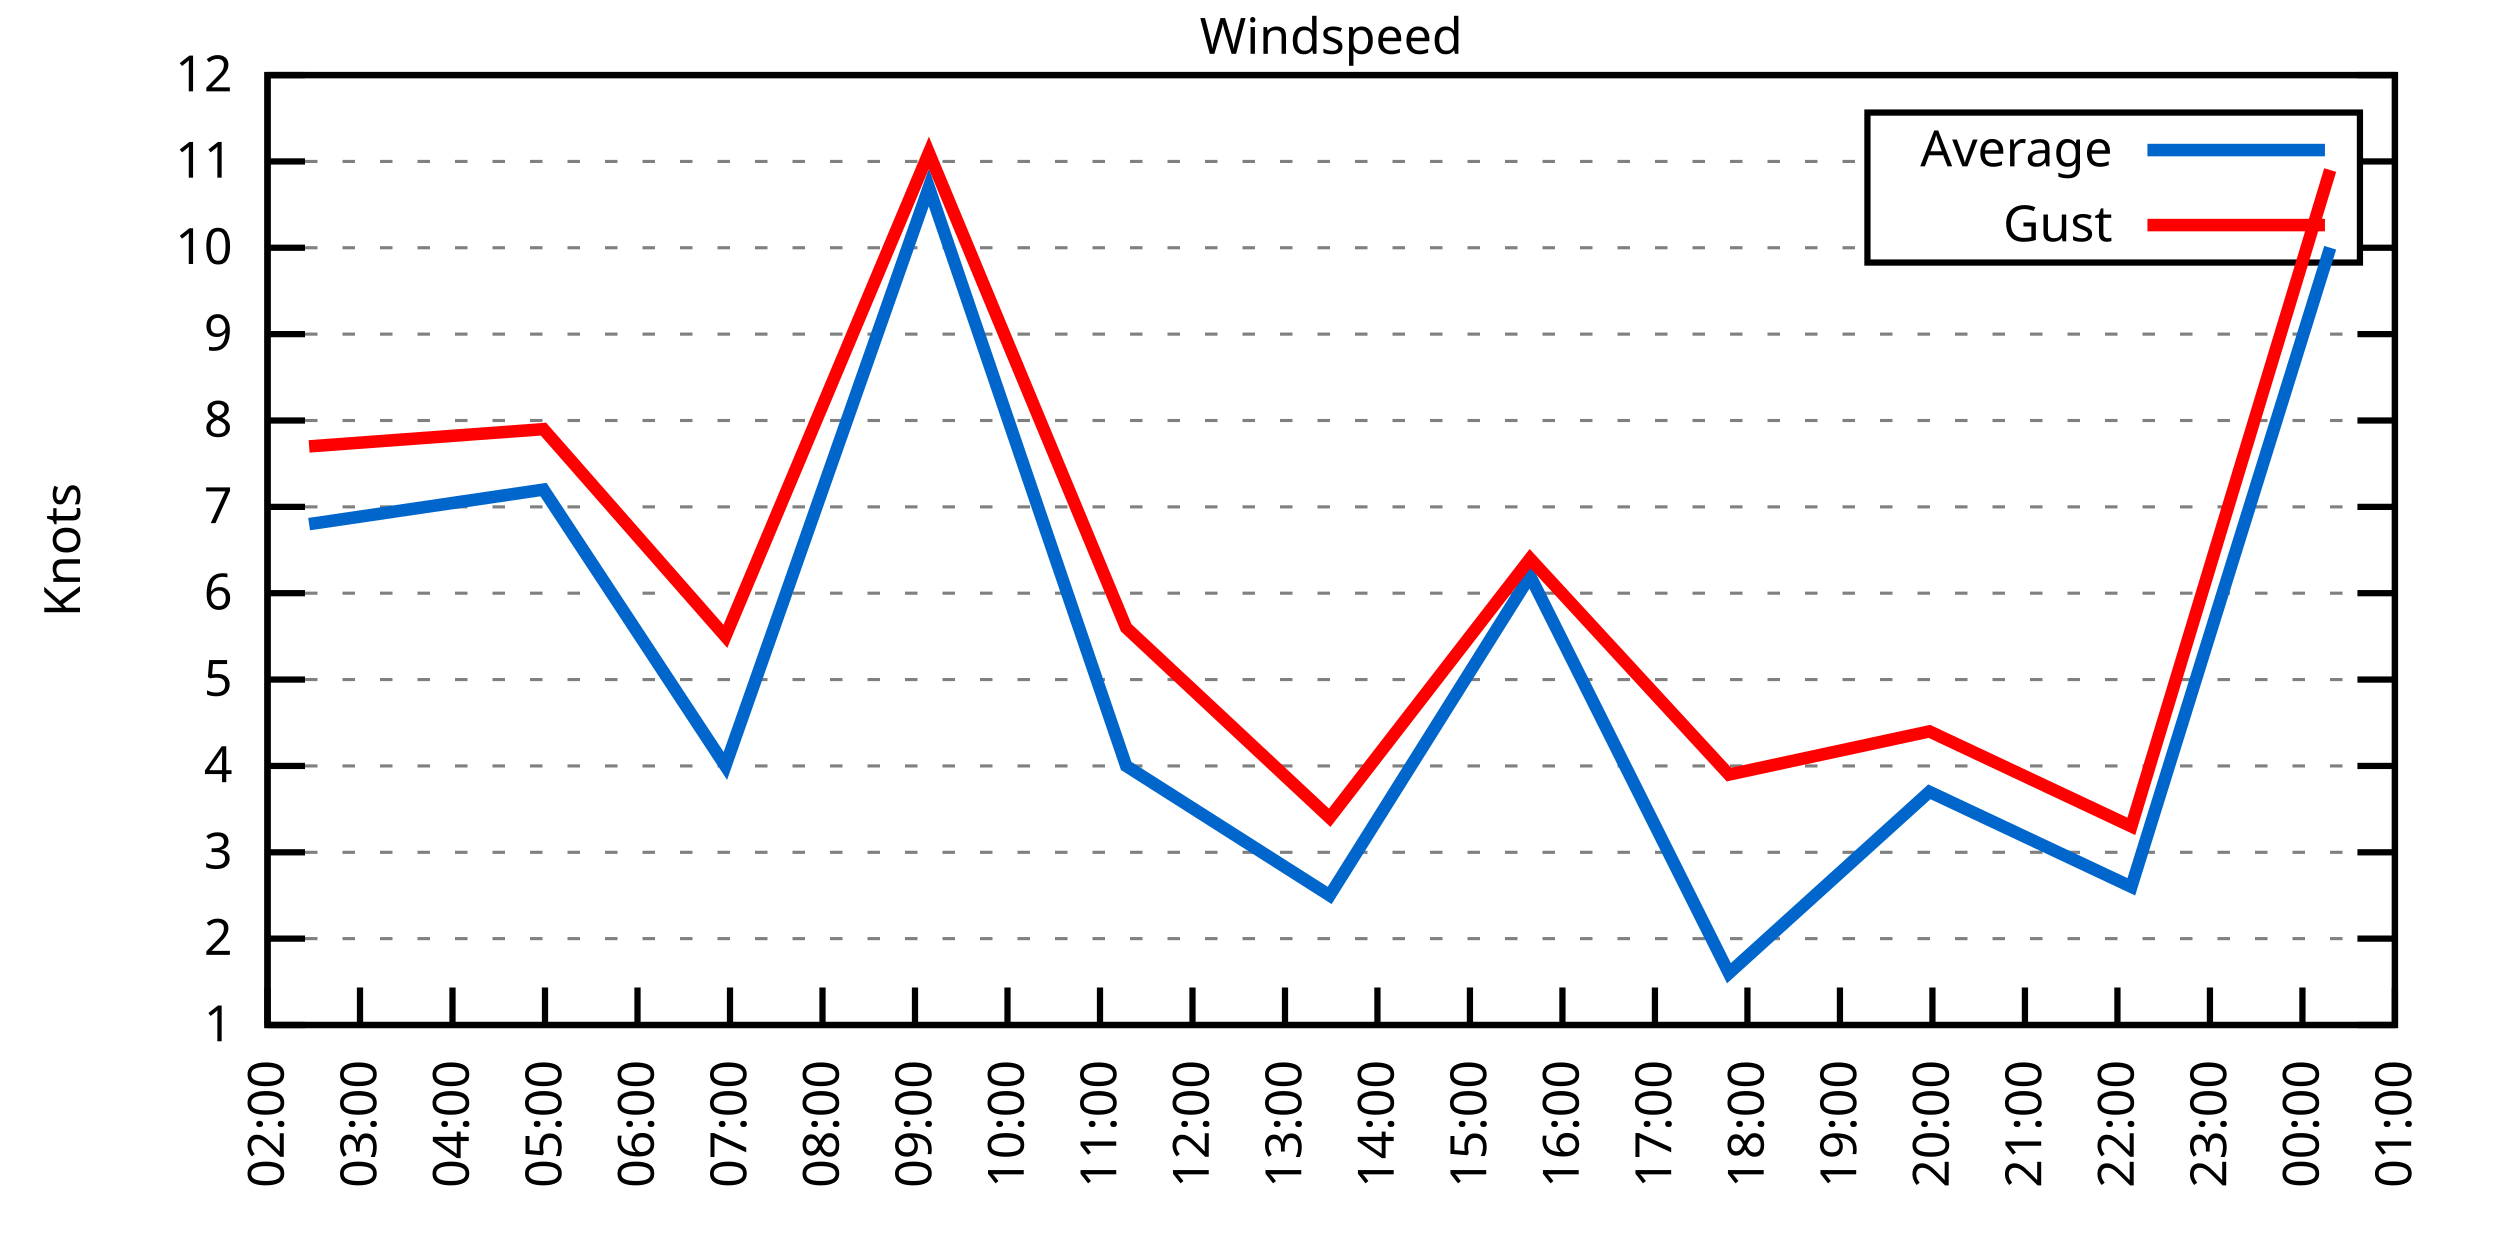
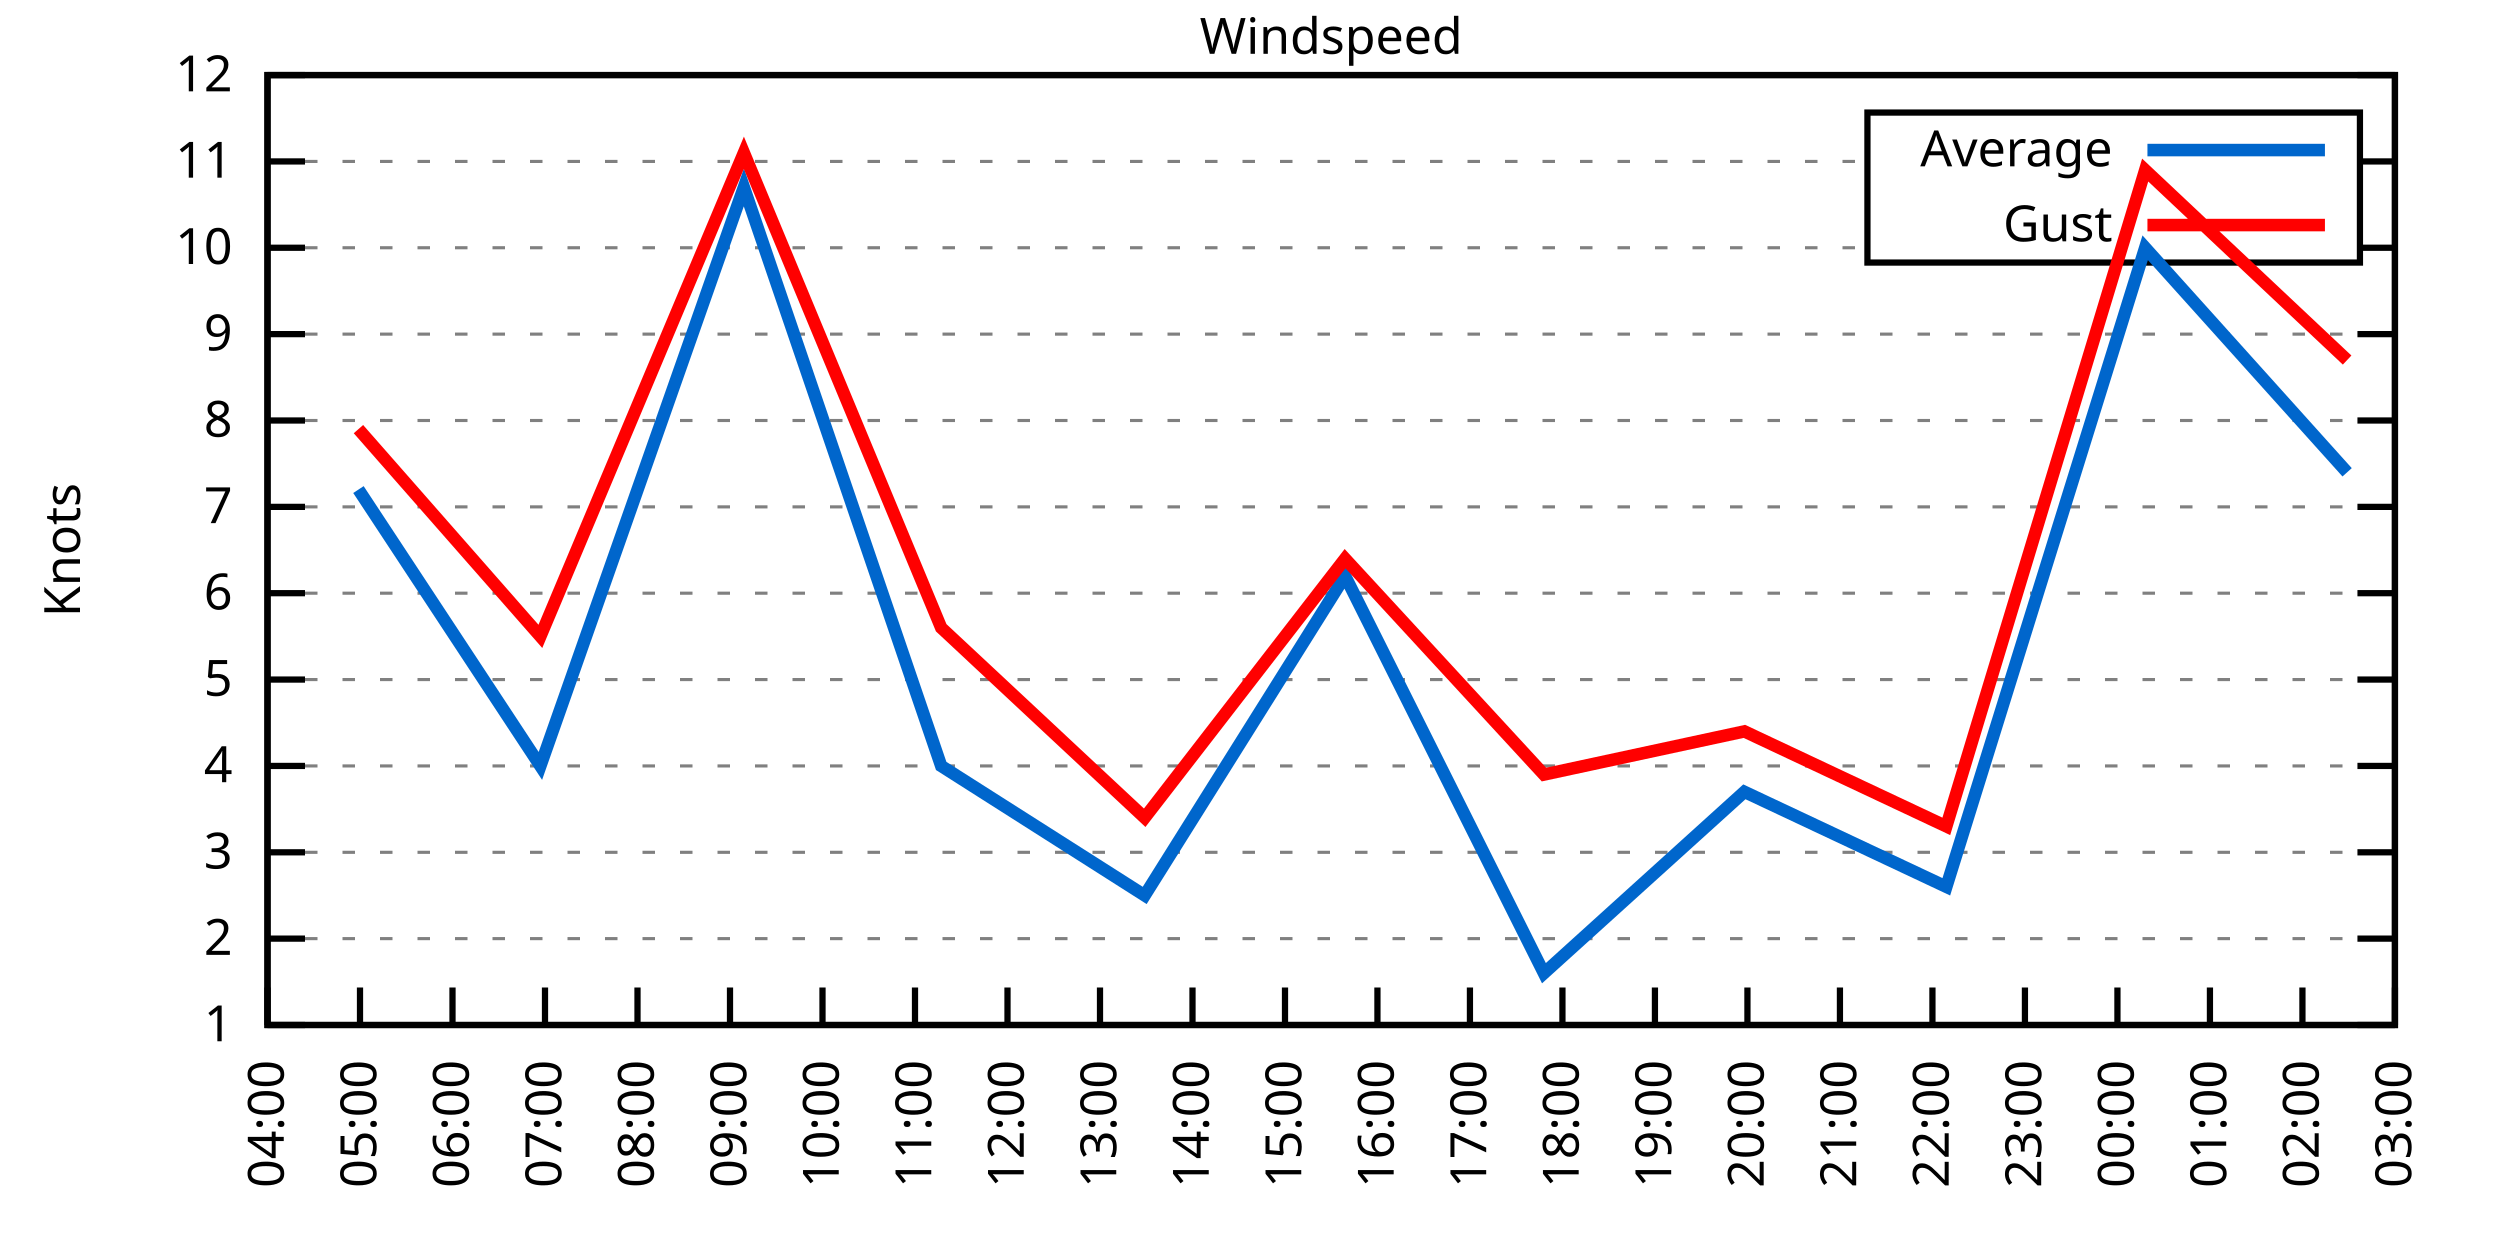
<svg xmlns="http://www.w3.org/2000/svg" xmlns:xlink="http://www.w3.org/1999/xlink" width="400" height="200" viewBox="0 0 400 200">
  <g id="gnuplot_canvas">
    <rect x="0" y="0" width="400" height="200" fill="none" />
    <defs>
      <circle id="gpDot" r="0.5" stroke-width="0.5" stroke="currentColor" />
      <path id="gpPt0" stroke-width="0.333" stroke="currentColor" d="M-1,0 h2 M0,-1 v2" />
      <path id="gpPt1" stroke-width="0.333" stroke="currentColor" d="M-1,-1 L1,1 M1,-1 L-1,1" />
      <path id="gpPt2" stroke-width="0.333" stroke="currentColor" d="M-1,0 L1,0 M0,-1 L0,1 M-1,-1 L1,1 M-1,1 L1,-1" />
      <rect id="gpPt3" stroke-width="0.333" stroke="currentColor" x="-1" y="-1" width="2" height="2" />
      <rect id="gpPt4" stroke-width="0.333" stroke="currentColor" fill="currentColor" x="-1" y="-1" width="2" height="2" />
      <circle id="gpPt5" stroke-width="0.333" stroke="currentColor" cx="0" cy="0" r="1" />
      <use xlink:href="#gpPt5" id="gpPt6" fill="currentColor" stroke="none" />
      <path id="gpPt7" stroke-width="0.333" stroke="currentColor" d="M0,-1.33 L-1.33,0.67 L1.33,0.67 z" />
      <use xlink:href="#gpPt7" id="gpPt8" fill="currentColor" stroke="none" />
      <use xlink:href="#gpPt7" id="gpPt9" stroke="currentColor" transform="rotate(180)" />
      <use xlink:href="#gpPt9" id="gpPt10" fill="currentColor" stroke="none" />
      <use xlink:href="#gpPt3" id="gpPt11" stroke="currentColor" transform="rotate(45)" />
      <use xlink:href="#gpPt11" id="gpPt12" fill="currentColor" stroke="none" />
      <path id="gpPt13" stroke-width="0.333" stroke="currentColor" d="M0,1.330 L1.265,0.411 L0.782,-1.067 L-0.782,-1.076 L-1.265,0.411 z" />
      <use xlink:href="#gpPt13" id="gpPt14" fill="currentColor" stroke="none" />
      <filter id="textbox" filterUnits="objectBoundingBox" x="0" y="0" height="1" width="1">
        <feFlood flood-color="white" flood-opacity="1" result="bgnd" />
        <feComposite in="SourceGraphic" in2="bgnd" operator="atop" />
      </filter>
      <filter id="greybox" filterUnits="objectBoundingBox" x="0" y="0" height="1" width="1">
        <feFlood flood-color="lightgrey" flood-opacity="1" result="grey" />
        <feComposite in="SourceGraphic" in2="grey" operator="atop" />
      </filter>
    </defs>
    <g fill="none" color="white" stroke="currentColor" stroke-width="1.00" stroke-linecap="butt" stroke-linejoin="miter">
</g>
    <g fill="none" color="black" stroke="currentColor" stroke-width="1.00" stroke-linecap="butt" stroke-linejoin="miter">
      <g stroke="none" shape-rendering="crispEdges">
        <polygon fill="rgb(255, 255, 255)" points="42.80,164.00 383.18,164.00 383.18,12.02 42.80,12.02 " />
      </g>
    </g>
    <g fill="none" color="black" stroke="currentColor" stroke-width="1.00" stroke-linecap="butt" stroke-linejoin="miter">
</g>
    <g fill="none" color="black" stroke="black" stroke-width="0.50" stroke-linecap="butt" stroke-linejoin="miter">
</g>
    <g fill="none" color="gray" stroke="currentColor" stroke-width="0.50" stroke-linecap="butt" stroke-linejoin="miter">
      <path stroke="gray" stroke-dasharray="2,4" class="gridline" d="M42.80,164.00 L383.19,164.00  " />
    </g>
    <g fill="none" color="gray" stroke="gray" stroke-width="1.00" stroke-linecap="butt" stroke-linejoin="miter">
</g>
    <g fill="none" color="black" stroke="currentColor" stroke-width="1.00" stroke-linecap="butt" stroke-linejoin="miter">
      <path stroke="black" d="M42.80,164.00 L48.80,164.00 M383.19,164.00 L377.19,164.00  " />
      <g transform="translate(37.20,166.60)" stroke="none" fill="black" font-family="Sans" font-size="8.00" text-anchor="end">
        <text>
          <tspan font-family="Sans"> 1</tspan>
        </text>
      </g>
    </g>
    <g fill="none" color="black" stroke="currentColor" stroke-width="1.00" stroke-linecap="butt" stroke-linejoin="miter">
</g>
    <g fill="none" color="black" stroke="black" stroke-width="0.50" stroke-linecap="butt" stroke-linejoin="miter">
</g>
    <g fill="none" color="gray" stroke="currentColor" stroke-width="0.50" stroke-linecap="butt" stroke-linejoin="miter">
      <path stroke="gray" stroke-dasharray="2,4" class="gridline" d="M42.80,150.18 L383.19,150.18  " />
    </g>
    <g fill="none" color="gray" stroke="gray" stroke-width="1.00" stroke-linecap="butt" stroke-linejoin="miter">
</g>
    <g fill="none" color="black" stroke="currentColor" stroke-width="1.00" stroke-linecap="butt" stroke-linejoin="miter">
      <path stroke="black" d="M42.80,150.18 L48.80,150.18 M383.19,150.18 L377.19,150.18  " />
      <g transform="translate(37.20,152.78)" stroke="none" fill="black" font-family="Sans" font-size="8.00" text-anchor="end">
        <text>
          <tspan font-family="Sans"> 2</tspan>
        </text>
      </g>
    </g>
    <g fill="none" color="black" stroke="currentColor" stroke-width="1.00" stroke-linecap="butt" stroke-linejoin="miter">
</g>
    <g fill="none" color="black" stroke="black" stroke-width="0.50" stroke-linecap="butt" stroke-linejoin="miter">
</g>
    <g fill="none" color="gray" stroke="currentColor" stroke-width="0.50" stroke-linecap="butt" stroke-linejoin="miter">
      <path stroke="gray" stroke-dasharray="2,4" class="gridline" d="M42.80,136.37 L383.19,136.37  " />
    </g>
    <g fill="none" color="gray" stroke="gray" stroke-width="1.00" stroke-linecap="butt" stroke-linejoin="miter">
</g>
    <g fill="none" color="black" stroke="currentColor" stroke-width="1.00" stroke-linecap="butt" stroke-linejoin="miter">
      <path stroke="black" d="M42.80,136.37 L48.80,136.37 M383.19,136.37 L377.19,136.37  " />
      <g transform="translate(37.20,138.97)" stroke="none" fill="black" font-family="Sans" font-size="8.00" text-anchor="end">
        <text>
          <tspan font-family="Sans"> 3</tspan>
        </text>
      </g>
    </g>
    <g fill="none" color="black" stroke="currentColor" stroke-width="1.00" stroke-linecap="butt" stroke-linejoin="miter">
</g>
    <g fill="none" color="black" stroke="black" stroke-width="0.50" stroke-linecap="butt" stroke-linejoin="miter">
</g>
    <g fill="none" color="gray" stroke="currentColor" stroke-width="0.50" stroke-linecap="butt" stroke-linejoin="miter">
      <path stroke="gray" stroke-dasharray="2,4" class="gridline" d="M42.80,122.55 L383.19,122.55  " />
    </g>
    <g fill="none" color="gray" stroke="gray" stroke-width="1.00" stroke-linecap="butt" stroke-linejoin="miter">
</g>
    <g fill="none" color="black" stroke="currentColor" stroke-width="1.00" stroke-linecap="butt" stroke-linejoin="miter">
      <path stroke="black" d="M42.80,122.55 L48.80,122.55 M383.19,122.55 L377.19,122.55  " />
      <g transform="translate(37.20,125.15)" stroke="none" fill="black" font-family="Sans" font-size="8.00" text-anchor="end">
        <text>
          <tspan font-family="Sans"> 4</tspan>
        </text>
      </g>
    </g>
    <g fill="none" color="black" stroke="currentColor" stroke-width="1.00" stroke-linecap="butt" stroke-linejoin="miter">
</g>
    <g fill="none" color="black" stroke="black" stroke-width="0.50" stroke-linecap="butt" stroke-linejoin="miter">
</g>
    <g fill="none" color="gray" stroke="currentColor" stroke-width="0.50" stroke-linecap="butt" stroke-linejoin="miter">
      <path stroke="gray" stroke-dasharray="2,4" class="gridline" d="M42.80,108.73 L383.19,108.73  " />
    </g>
    <g fill="none" color="gray" stroke="gray" stroke-width="1.00" stroke-linecap="butt" stroke-linejoin="miter">
</g>
    <g fill="none" color="black" stroke="currentColor" stroke-width="1.00" stroke-linecap="butt" stroke-linejoin="miter">
      <path stroke="black" d="M42.80,108.73 L48.80,108.73 M383.19,108.73 L377.19,108.73  " />
      <g transform="translate(37.20,111.33)" stroke="none" fill="black" font-family="Sans" font-size="8.00" text-anchor="end">
        <text>
          <tspan font-family="Sans"> 5</tspan>
        </text>
      </g>
    </g>
    <g fill="none" color="black" stroke="currentColor" stroke-width="1.00" stroke-linecap="butt" stroke-linejoin="miter">
</g>
    <g fill="none" color="black" stroke="black" stroke-width="0.50" stroke-linecap="butt" stroke-linejoin="miter">
</g>
    <g fill="none" color="gray" stroke="currentColor" stroke-width="0.50" stroke-linecap="butt" stroke-linejoin="miter">
      <path stroke="gray" stroke-dasharray="2,4" class="gridline" d="M42.80,94.91 L383.19,94.91  " />
    </g>
    <g fill="none" color="gray" stroke="gray" stroke-width="1.00" stroke-linecap="butt" stroke-linejoin="miter">
</g>
    <g fill="none" color="black" stroke="currentColor" stroke-width="1.00" stroke-linecap="butt" stroke-linejoin="miter">
      <path stroke="black" d="M42.80,94.91 L48.80,94.91 M383.19,94.91 L377.19,94.91  " />
      <g transform="translate(37.20,97.51)" stroke="none" fill="black" font-family="Sans" font-size="8.00" text-anchor="end">
        <text>
          <tspan font-family="Sans"> 6</tspan>
        </text>
      </g>
    </g>
    <g fill="none" color="black" stroke="currentColor" stroke-width="1.00" stroke-linecap="butt" stroke-linejoin="miter">
</g>
    <g fill="none" color="black" stroke="black" stroke-width="0.50" stroke-linecap="butt" stroke-linejoin="miter">
</g>
    <g fill="none" color="gray" stroke="currentColor" stroke-width="0.50" stroke-linecap="butt" stroke-linejoin="miter">
      <path stroke="gray" stroke-dasharray="2,4" class="gridline" d="M42.80,81.10 L383.19,81.10  " />
    </g>
    <g fill="none" color="gray" stroke="gray" stroke-width="1.00" stroke-linecap="butt" stroke-linejoin="miter">
</g>
    <g fill="none" color="black" stroke="currentColor" stroke-width="1.00" stroke-linecap="butt" stroke-linejoin="miter">
      <path stroke="black" d="M42.80,81.10 L48.80,81.10 M383.19,81.10 L377.19,81.10  " />
      <g transform="translate(37.20,83.70)" stroke="none" fill="black" font-family="Sans" font-size="8.00" text-anchor="end">
        <text>
          <tspan font-family="Sans"> 7</tspan>
        </text>
      </g>
    </g>
    <g fill="none" color="black" stroke="currentColor" stroke-width="1.00" stroke-linecap="butt" stroke-linejoin="miter">
</g>
    <g fill="none" color="black" stroke="black" stroke-width="0.50" stroke-linecap="butt" stroke-linejoin="miter">
</g>
    <g fill="none" color="gray" stroke="currentColor" stroke-width="0.50" stroke-linecap="butt" stroke-linejoin="miter">
      <path stroke="gray" stroke-dasharray="2,4" class="gridline" d="M42.80,67.28 L383.19,67.28  " />
    </g>
    <g fill="none" color="gray" stroke="gray" stroke-width="1.00" stroke-linecap="butt" stroke-linejoin="miter">
</g>
    <g fill="none" color="black" stroke="currentColor" stroke-width="1.00" stroke-linecap="butt" stroke-linejoin="miter">
      <path stroke="black" d="M42.80,67.28 L48.80,67.28 M383.19,67.28 L377.19,67.28  " />
      <g transform="translate(37.20,69.88)" stroke="none" fill="black" font-family="Sans" font-size="8.00" text-anchor="end">
        <text>
          <tspan font-family="Sans"> 8</tspan>
        </text>
      </g>
    </g>
    <g fill="none" color="black" stroke="currentColor" stroke-width="1.00" stroke-linecap="butt" stroke-linejoin="miter">
</g>
    <g fill="none" color="black" stroke="black" stroke-width="0.50" stroke-linecap="butt" stroke-linejoin="miter">
</g>
    <g fill="none" color="gray" stroke="currentColor" stroke-width="0.50" stroke-linecap="butt" stroke-linejoin="miter">
      <path stroke="gray" stroke-dasharray="2,4" class="gridline" d="M42.80,53.46 L383.19,53.46  " />
    </g>
    <g fill="none" color="gray" stroke="gray" stroke-width="1.00" stroke-linecap="butt" stroke-linejoin="miter">
</g>
    <g fill="none" color="black" stroke="currentColor" stroke-width="1.00" stroke-linecap="butt" stroke-linejoin="miter">
      <path stroke="black" d="M42.80,53.46 L48.80,53.46 M383.19,53.46 L377.19,53.46  " />
      <g transform="translate(37.20,56.06)" stroke="none" fill="black" font-family="Sans" font-size="8.00" text-anchor="end">
        <text>
          <tspan font-family="Sans"> 9</tspan>
        </text>
      </g>
    </g>
    <g fill="none" color="black" stroke="currentColor" stroke-width="1.00" stroke-linecap="butt" stroke-linejoin="miter">
</g>
    <g fill="none" color="black" stroke="black" stroke-width="0.50" stroke-linecap="butt" stroke-linejoin="miter">
</g>
    <g fill="none" color="gray" stroke="currentColor" stroke-width="0.50" stroke-linecap="butt" stroke-linejoin="miter">
      <path stroke="gray" stroke-dasharray="2,4" class="gridline" d="M42.80,39.64 L298.79,39.64 M377.59,39.64 L383.19,39.64  " />
    </g>
    <g fill="none" color="gray" stroke="gray" stroke-width="1.00" stroke-linecap="butt" stroke-linejoin="miter">
</g>
    <g fill="none" color="black" stroke="currentColor" stroke-width="1.00" stroke-linecap="butt" stroke-linejoin="miter">
      <path stroke="black" d="M42.80,39.64 L48.80,39.64 M383.19,39.64 L377.19,39.64  " />
      <g transform="translate(37.20,42.24)" stroke="none" fill="black" font-family="Sans" font-size="8.00" text-anchor="end">
        <text>
          <tspan font-family="Sans"> 10</tspan>
        </text>
      </g>
    </g>
    <g fill="none" color="black" stroke="currentColor" stroke-width="1.00" stroke-linecap="butt" stroke-linejoin="miter">
</g>
    <g fill="none" color="black" stroke="black" stroke-width="0.50" stroke-linecap="butt" stroke-linejoin="miter">
</g>
    <g fill="none" color="gray" stroke="currentColor" stroke-width="0.50" stroke-linecap="butt" stroke-linejoin="miter">
      <path stroke="gray" stroke-dasharray="2,4" class="gridline" d="M42.80,25.83 L298.79,25.83 M377.59,25.83 L383.19,25.83  " />
    </g>
    <g fill="none" color="gray" stroke="gray" stroke-width="1.00" stroke-linecap="butt" stroke-linejoin="miter">
</g>
    <g fill="none" color="black" stroke="currentColor" stroke-width="1.00" stroke-linecap="butt" stroke-linejoin="miter">
      <path stroke="black" d="M42.80,25.83 L48.80,25.83 M383.19,25.83 L377.19,25.83  " />
      <g transform="translate(37.20,28.43)" stroke="none" fill="black" font-family="Sans" font-size="8.00" text-anchor="end">
        <text>
          <tspan font-family="Sans"> 11</tspan>
        </text>
      </g>
    </g>
    <g fill="none" color="black" stroke="currentColor" stroke-width="1.00" stroke-linecap="butt" stroke-linejoin="miter">
</g>
    <g fill="none" color="black" stroke="black" stroke-width="0.50" stroke-linecap="butt" stroke-linejoin="miter">
</g>
    <g fill="none" color="gray" stroke="currentColor" stroke-width="0.50" stroke-linecap="butt" stroke-linejoin="miter">
      <path stroke="gray" stroke-dasharray="2,4" class="gridline" d="M42.80,12.01 L383.19,12.01  " />
    </g>
    <g fill="none" color="gray" stroke="gray" stroke-width="1.00" stroke-linecap="butt" stroke-linejoin="miter">
</g>
    <g fill="none" color="black" stroke="currentColor" stroke-width="1.00" stroke-linecap="butt" stroke-linejoin="miter">
      <path stroke="black" d="M42.80,12.01 L48.80,12.01 M383.19,12.01 L377.19,12.01  " />
      <g transform="translate(37.20,14.61)" stroke="none" fill="black" font-family="Sans" font-size="8.00" text-anchor="end">
        <text>
          <tspan font-family="Sans"> 12</tspan>
        </text>
      </g>
    </g>
    <g fill="none" color="black" stroke="currentColor" stroke-width="1.00" stroke-linecap="butt" stroke-linejoin="miter">
      <path stroke="black" d="M42.80,164.00 L42.80,158.00  " />
      <g transform="translate(45.40,169.60) rotate(270.00)" stroke="none" fill="black" font-family="Sans" font-size="8.00" text-anchor="end">
        <text>
-           <tspan font-family="Sans">02:00</tspan>
+           <tspan font-family="Sans">04:00</tspan>
        </text>
      </g>
    </g>
    <g fill="none" color="black" stroke="currentColor" stroke-width="1.00" stroke-linecap="butt" stroke-linejoin="miter">
      <path stroke="black" d="M57.60,164.00 L57.60,158.00  " />
      <g transform="translate(60.20,169.60) rotate(270.00)" stroke="none" fill="black" font-family="Sans" font-size="8.00" text-anchor="end">
        <text>
-           <tspan font-family="Sans">03:00</tspan>
+           <tspan font-family="Sans">05:00</tspan>
        </text>
      </g>
    </g>
    <g fill="none" color="black" stroke="currentColor" stroke-width="1.00" stroke-linecap="butt" stroke-linejoin="miter">
      <path stroke="black" d="M72.40,164.00 L72.40,158.00  " />
      <g transform="translate(75.00,169.60) rotate(270.00)" stroke="none" fill="black" font-family="Sans" font-size="8.00" text-anchor="end">
        <text>
-           <tspan font-family="Sans">04:00</tspan>
+           <tspan font-family="Sans">06:00</tspan>
        </text>
      </g>
    </g>
    <g fill="none" color="black" stroke="currentColor" stroke-width="1.00" stroke-linecap="butt" stroke-linejoin="miter">
      <path stroke="black" d="M87.20,164.00 L87.20,158.00  " />
      <g transform="translate(89.80,169.60) rotate(270.00)" stroke="none" fill="black" font-family="Sans" font-size="8.00" text-anchor="end">
        <text>
-           <tspan font-family="Sans">05:00</tspan>
+           <tspan font-family="Sans">07:00</tspan>
        </text>
      </g>
    </g>
    <g fill="none" color="black" stroke="currentColor" stroke-width="1.00" stroke-linecap="butt" stroke-linejoin="miter">
      <path stroke="black" d="M102.00,164.00 L102.00,158.00  " />
      <g transform="translate(104.60,169.60) rotate(270.00)" stroke="none" fill="black" font-family="Sans" font-size="8.00" text-anchor="end">
        <text>
-           <tspan font-family="Sans">06:00</tspan>
+           <tspan font-family="Sans">08:00</tspan>
        </text>
      </g>
    </g>
    <g fill="none" color="black" stroke="currentColor" stroke-width="1.00" stroke-linecap="butt" stroke-linejoin="miter">
      <path stroke="black" d="M116.80,164.00 L116.80,158.00  " />
      <g transform="translate(119.40,169.60) rotate(270.00)" stroke="none" fill="black" font-family="Sans" font-size="8.00" text-anchor="end">
        <text>
-           <tspan font-family="Sans">07:00</tspan>
+           <tspan font-family="Sans">09:00</tspan>
        </text>
      </g>
    </g>
    <g fill="none" color="black" stroke="currentColor" stroke-width="1.00" stroke-linecap="butt" stroke-linejoin="miter">
      <path stroke="black" d="M131.60,164.00 L131.60,158.00  " />
      <g transform="translate(134.20,169.60) rotate(270.00)" stroke="none" fill="black" font-family="Sans" font-size="8.00" text-anchor="end">
        <text>
-           <tspan font-family="Sans">08:00</tspan>
+           <tspan font-family="Sans">10:00</tspan>
        </text>
      </g>
    </g>
    <g fill="none" color="black" stroke="currentColor" stroke-width="1.00" stroke-linecap="butt" stroke-linejoin="miter">
      <path stroke="black" d="M146.40,164.00 L146.40,158.00  " />
      <g transform="translate(149.00,169.60) rotate(270.00)" stroke="none" fill="black" font-family="Sans" font-size="8.00" text-anchor="end">
        <text>
-           <tspan font-family="Sans">09:00</tspan>
+           <tspan font-family="Sans">11:00</tspan>
        </text>
      </g>
    </g>
    <g fill="none" color="black" stroke="currentColor" stroke-width="1.00" stroke-linecap="butt" stroke-linejoin="miter">
      <path stroke="black" d="M161.20,164.00 L161.20,158.00  " />
      <g transform="translate(163.80,169.60) rotate(270.00)" stroke="none" fill="black" font-family="Sans" font-size="8.00" text-anchor="end">
        <text>
-           <tspan font-family="Sans">10:00</tspan>
+           <tspan font-family="Sans">12:00</tspan>
        </text>
      </g>
    </g>
    <g fill="none" color="black" stroke="currentColor" stroke-width="1.00" stroke-linecap="butt" stroke-linejoin="miter">
      <path stroke="black" d="M176.00,164.00 L176.00,158.00  " />
      <g transform="translate(178.60,169.60) rotate(270.00)" stroke="none" fill="black" font-family="Sans" font-size="8.00" text-anchor="end">
        <text>
-           <tspan font-family="Sans">11:00</tspan>
+           <tspan font-family="Sans">13:00</tspan>
        </text>
      </g>
    </g>
    <g fill="none" color="black" stroke="currentColor" stroke-width="1.00" stroke-linecap="butt" stroke-linejoin="miter">
      <path stroke="black" d="M190.80,164.00 L190.80,158.00  " />
      <g transform="translate(193.40,169.60) rotate(270.00)" stroke="none" fill="black" font-family="Sans" font-size="8.00" text-anchor="end">
        <text>
-           <tspan font-family="Sans">12:00</tspan>
+           <tspan font-family="Sans">14:00</tspan>
        </text>
      </g>
    </g>
    <g fill="none" color="black" stroke="currentColor" stroke-width="1.00" stroke-linecap="butt" stroke-linejoin="miter">
      <path stroke="black" d="M205.60,164.00 L205.60,158.00  " />
      <g transform="translate(208.20,169.60) rotate(270.00)" stroke="none" fill="black" font-family="Sans" font-size="8.00" text-anchor="end">
        <text>
-           <tspan font-family="Sans">13:00</tspan>
+           <tspan font-family="Sans">15:00</tspan>
        </text>
      </g>
    </g>
    <g fill="none" color="black" stroke="currentColor" stroke-width="1.00" stroke-linecap="butt" stroke-linejoin="miter">
      <path stroke="black" d="M220.39,164.00 L220.39,158.00  " />
      <g transform="translate(222.99,169.60) rotate(270.00)" stroke="none" fill="black" font-family="Sans" font-size="8.00" text-anchor="end">
        <text>
-           <tspan font-family="Sans">14:00</tspan>
+           <tspan font-family="Sans">16:00</tspan>
        </text>
      </g>
    </g>
    <g fill="none" color="black" stroke="currentColor" stroke-width="1.00" stroke-linecap="butt" stroke-linejoin="miter">
      <path stroke="black" d="M235.19,164.00 L235.19,158.00  " />
      <g transform="translate(237.79,169.60) rotate(270.00)" stroke="none" fill="black" font-family="Sans" font-size="8.00" text-anchor="end">
        <text>
-           <tspan font-family="Sans">15:00</tspan>
+           <tspan font-family="Sans">17:00</tspan>
        </text>
      </g>
    </g>
    <g fill="none" color="black" stroke="currentColor" stroke-width="1.00" stroke-linecap="butt" stroke-linejoin="miter">
      <path stroke="black" d="M249.99,164.00 L249.99,158.00  " />
      <g transform="translate(252.59,169.60) rotate(270.00)" stroke="none" fill="black" font-family="Sans" font-size="8.00" text-anchor="end">
        <text>
-           <tspan font-family="Sans">16:00</tspan>
+           <tspan font-family="Sans">18:00</tspan>
        </text>
      </g>
    </g>
    <g fill="none" color="black" stroke="currentColor" stroke-width="1.00" stroke-linecap="butt" stroke-linejoin="miter">
      <path stroke="black" d="M264.79,164.00 L264.79,158.00  " />
      <g transform="translate(267.39,169.60) rotate(270.00)" stroke="none" fill="black" font-family="Sans" font-size="8.00" text-anchor="end">
        <text>
-           <tspan font-family="Sans">17:00</tspan>
+           <tspan font-family="Sans">19:00</tspan>
        </text>
      </g>
    </g>
    <g fill="none" color="black" stroke="currentColor" stroke-width="1.00" stroke-linecap="butt" stroke-linejoin="miter">
      <path stroke="black" d="M279.59,164.00 L279.59,158.00  " />
      <g transform="translate(282.19,169.60) rotate(270.00)" stroke="none" fill="black" font-family="Sans" font-size="8.00" text-anchor="end">
        <text>
-           <tspan font-family="Sans">18:00</tspan>
+           <tspan font-family="Sans">20:00</tspan>
        </text>
      </g>
    </g>
    <g fill="none" color="black" stroke="currentColor" stroke-width="1.00" stroke-linecap="butt" stroke-linejoin="miter">
      <path stroke="black" d="M294.39,164.00 L294.39,158.00  " />
      <g transform="translate(296.99,169.60) rotate(270.00)" stroke="none" fill="black" font-family="Sans" font-size="8.00" text-anchor="end">
        <text>
-           <tspan font-family="Sans">19:00</tspan>
+           <tspan font-family="Sans">21:00</tspan>
        </text>
      </g>
    </g>
    <g fill="none" color="black" stroke="currentColor" stroke-width="1.00" stroke-linecap="butt" stroke-linejoin="miter">
      <path stroke="black" d="M309.19,164.00 L309.19,158.00  " />
      <g transform="translate(311.79,169.60) rotate(270.00)" stroke="none" fill="black" font-family="Sans" font-size="8.00" text-anchor="end">
        <text>
-           <tspan font-family="Sans">20:00</tspan>
+           <tspan font-family="Sans">22:00</tspan>
        </text>
      </g>
    </g>
    <g fill="none" color="black" stroke="currentColor" stroke-width="1.00" stroke-linecap="butt" stroke-linejoin="miter">
      <path stroke="black" d="M323.99,164.00 L323.99,158.00  " />
      <g transform="translate(326.59,169.60) rotate(270.00)" stroke="none" fill="black" font-family="Sans" font-size="8.00" text-anchor="end">
        <text>
-           <tspan font-family="Sans">21:00</tspan>
+           <tspan font-family="Sans">23:00</tspan>
        </text>
      </g>
    </g>
    <g fill="none" color="black" stroke="currentColor" stroke-width="1.00" stroke-linecap="butt" stroke-linejoin="miter">
      <path stroke="black" d="M338.79,164.00 L338.79,158.00  " />
      <g transform="translate(341.39,169.60) rotate(270.00)" stroke="none" fill="black" font-family="Sans" font-size="8.00" text-anchor="end">
        <text>
-           <tspan font-family="Sans">22:00</tspan>
+           <tspan font-family="Sans">00:00</tspan>
        </text>
      </g>
    </g>
    <g fill="none" color="black" stroke="currentColor" stroke-width="1.00" stroke-linecap="butt" stroke-linejoin="miter">
      <path stroke="black" d="M353.59,164.00 L353.59,158.00  " />
      <g transform="translate(356.19,169.60) rotate(270.00)" stroke="none" fill="black" font-family="Sans" font-size="8.00" text-anchor="end">
        <text>
-           <tspan font-family="Sans">23:00</tspan>
+           <tspan font-family="Sans">01:00</tspan>
        </text>
      </g>
    </g>
    <g fill="none" color="black" stroke="currentColor" stroke-width="1.00" stroke-linecap="butt" stroke-linejoin="miter">
      <path stroke="black" d="M368.39,164.00 L368.39,158.00  " />
      <g transform="translate(370.99,169.60) rotate(270.00)" stroke="none" fill="black" font-family="Sans" font-size="8.00" text-anchor="end">
        <text>
-           <tspan font-family="Sans">00:00</tspan>
+           <tspan font-family="Sans">02:00</tspan>
        </text>
      </g>
    </g>
    <g fill="none" color="black" stroke="currentColor" stroke-width="1.00" stroke-linecap="butt" stroke-linejoin="miter">
      <path stroke="black" d="M383.19,164.00 L383.19,158.00  " />
      <g transform="translate(385.79,169.60) rotate(270.00)" stroke="none" fill="black" font-family="Sans" font-size="8.00" text-anchor="end">
        <text>
-           <tspan font-family="Sans">01:00</tspan>
+           <tspan font-family="Sans">03:00</tspan>
        </text>
      </g>
    </g>
    <g fill="none" color="black" stroke="currentColor" stroke-width="1.00" stroke-linecap="butt" stroke-linejoin="miter">
</g>
    <g fill="none" color="black" stroke="currentColor" stroke-width="1.00" stroke-linecap="butt" stroke-linejoin="miter">
      <path stroke="black" d="M42.80,12.01 L42.80,164.00 L383.19,164.00 L383.19,12.01 L42.80,12.01 Z  " />
    </g>
    <g fill="none" color="black" stroke="currentColor" stroke-width="1.00" stroke-linecap="butt" stroke-linejoin="miter">
</g>
    <g fill="none" color="black" stroke="currentColor" stroke-width="1.00" stroke-linecap="butt" stroke-linejoin="miter">
      <path stroke="black" d="M298.79,42.01 L298.79,18.01 L377.59,18.01 L377.59,42.01 L298.79,42.01 Z  " />
    </g>
    <g id="Windspeed_plot_1">
      <g fill="none" color="white" stroke="black" stroke-width="2.00" stroke-linecap="butt" stroke-linejoin="miter">
</g>
      <g fill="none" color="black" stroke="currentColor" stroke-width="2.00" stroke-linecap="butt" stroke-linejoin="miter">
        <g transform="translate(337.99,26.61)" stroke="none" fill="black" font-family="Sans" font-size="8.00" text-anchor="end">
          <text>
            <tspan font-family="Sans">Average</tspan>
          </text>
        </g>
      </g>
      <g fill="none" color="black" stroke="currentColor" stroke-width="2.00" stroke-linecap="butt" stroke-linejoin="miter">
-         <path stroke="rgb(  0, 102, 204)" d="M343.59,24.01 L371.99,24.01 M49.46,83.86 L86.95,78.33 L116.06,122.55 L148.62,29.97 L180.19,122.55 L212.75,143.27   L244.81,92.15 L276.63,155.71 L308.70,126.69 L341.01,141.89 L372.83,39.64  " />
+         <path stroke="rgb(  0, 102, 204)" d="M343.59,24.01 L371.99,24.01 M57.35,78.33 L86.46,122.55 L119.02,29.97 L150.59,122.55 L183.15,143.27 L215.21,92.15   L247.03,155.71 L279.10,126.69 L311.41,141.89 L343.23,39.64 L375.54,75.57  " />
      </g>
    </g>
    <g id="Windspeed_plot_2">
      <g fill="none" color="black" stroke="currentColor" stroke-width="2.00" stroke-linecap="butt" stroke-linejoin="miter">
        <g transform="translate(337.99,38.61)" stroke="none" fill="black" font-family="Sans" font-size="8.00" text-anchor="end">
          <text>
            <tspan font-family="Sans">Gust</tspan>
          </text>
        </g>
      </g>
      <g fill="none" color="black" stroke="currentColor" stroke-width="2.00" stroke-linecap="butt" stroke-linejoin="miter">
-         <path stroke="rgb(255,   0,   0)" d="M343.59,36.01 L371.99,36.01 M49.46,71.42 L86.95,68.66 L116.06,101.82 L148.62,24.45 L180.19,100.44 L212.75,130.84   L244.81,89.39 L276.63,123.93 L308.70,117.02 L341.01,132.22 L372.83,27.21  " />
+         <path stroke="rgb(255,   0,   0)" d="M343.59,36.01 L371.99,36.01 M57.35,68.66 L86.46,101.82 L119.02,24.45 L150.59,100.44 L183.15,130.84 L215.21,89.39   L247.03,123.93 L279.10,117.02 L311.41,132.22 L343.23,27.21 L375.54,57.61  " />
      </g>
    </g>
    <g fill="none" color="black" stroke="currentColor" stroke-width="2.00" stroke-linecap="butt" stroke-linejoin="miter">
</g>
    <g fill="none" color="black" stroke="black" stroke-width="1.00" stroke-linecap="butt" stroke-linejoin="miter">
</g>
    <g fill="none" color="black" stroke="currentColor" stroke-width="1.00" stroke-linecap="butt" stroke-linejoin="miter">
      <path stroke="black" d="M42.80,12.01 L42.80,164.00 L383.19,164.00 L383.19,12.01 L42.80,12.01 Z  " />
      <g transform="translate(12.80,88.01) rotate(270.00)" stroke="none" fill="black" font-family="Sans" font-size="8.00" text-anchor="middle">
        <text>
          <tspan font-family="Sans">Knots</tspan>
        </text>
      </g>
    </g>
    <g fill="none" color="black" stroke="currentColor" stroke-width="1.00" stroke-linecap="butt" stroke-linejoin="miter">
</g>
    <g fill="none" color="black" stroke="currentColor" stroke-width="1.00" stroke-linecap="butt" stroke-linejoin="miter">
      <g transform="translate(212.99,8.61)" stroke="none" fill="black" font-family="Sans" font-size="8.00" text-anchor="middle">
        <text>
          <tspan font-family="Sans">Windspeed</tspan>
        </text>
      </g>
    </g>
    <g fill="none" color="black" stroke="currentColor" stroke-width="1.00" stroke-linecap="butt" stroke-linejoin="miter">
</g>
  </g>
</svg>
